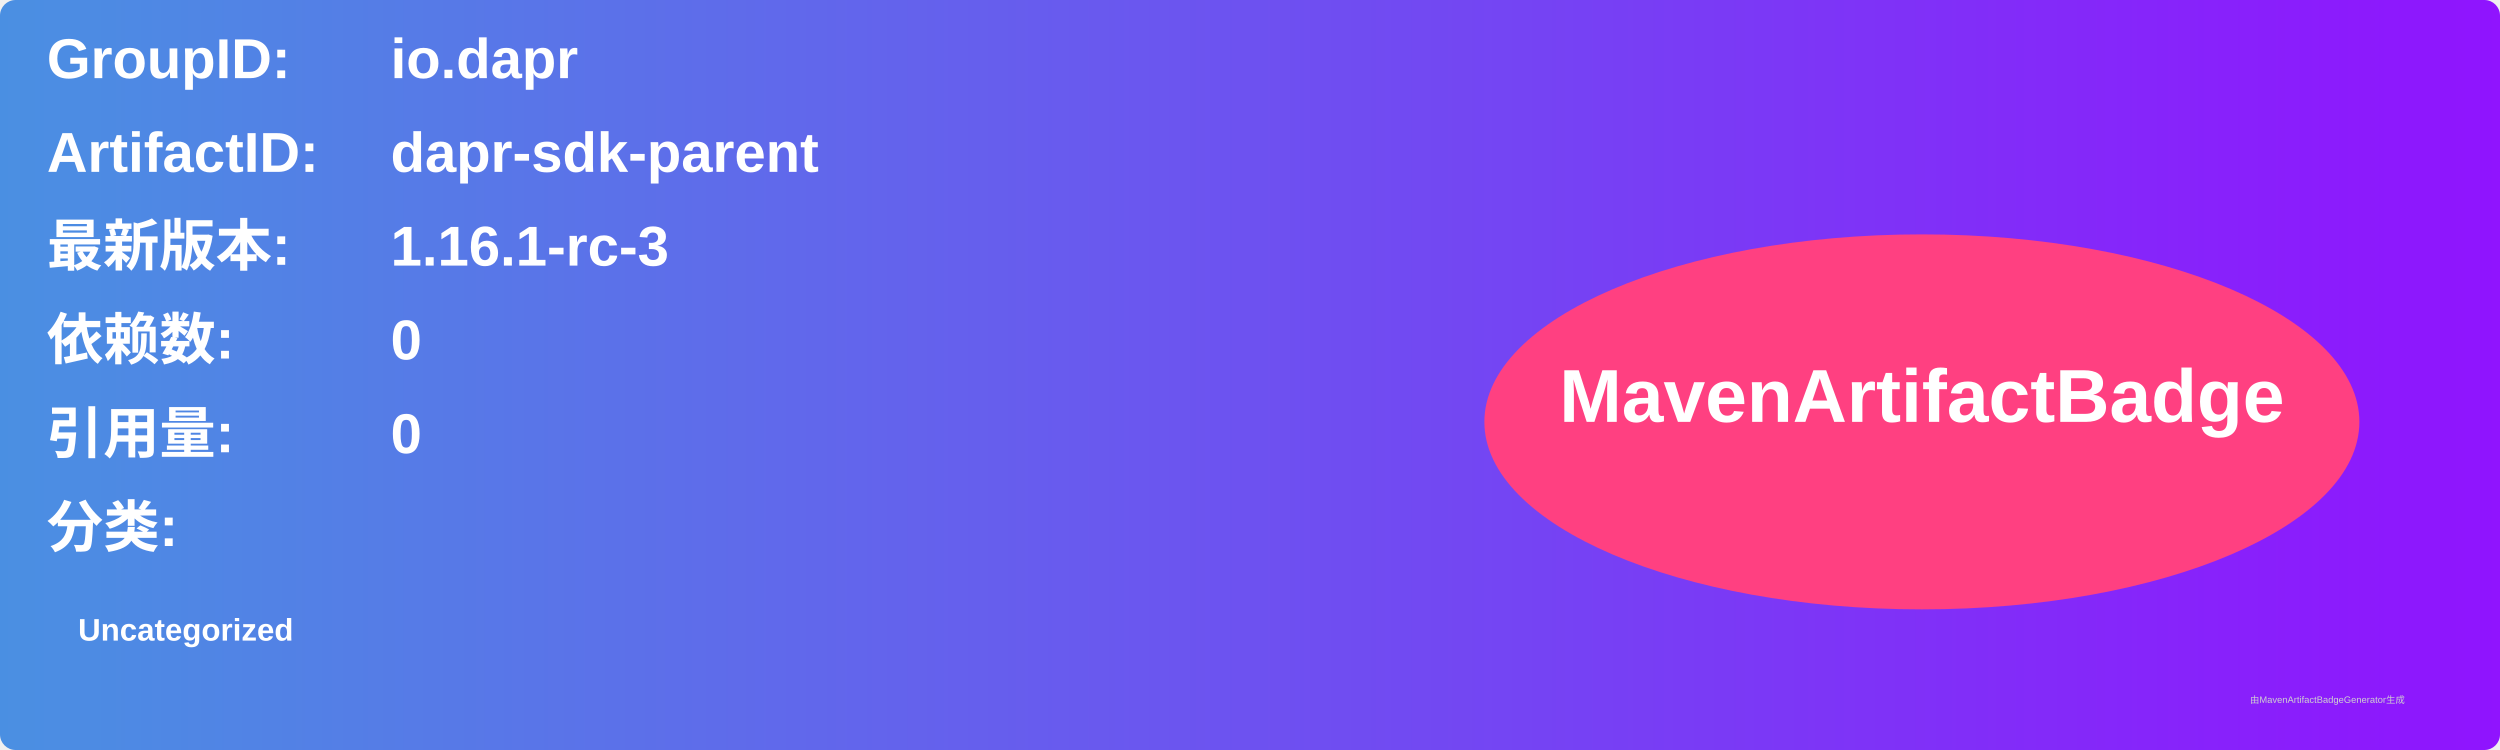
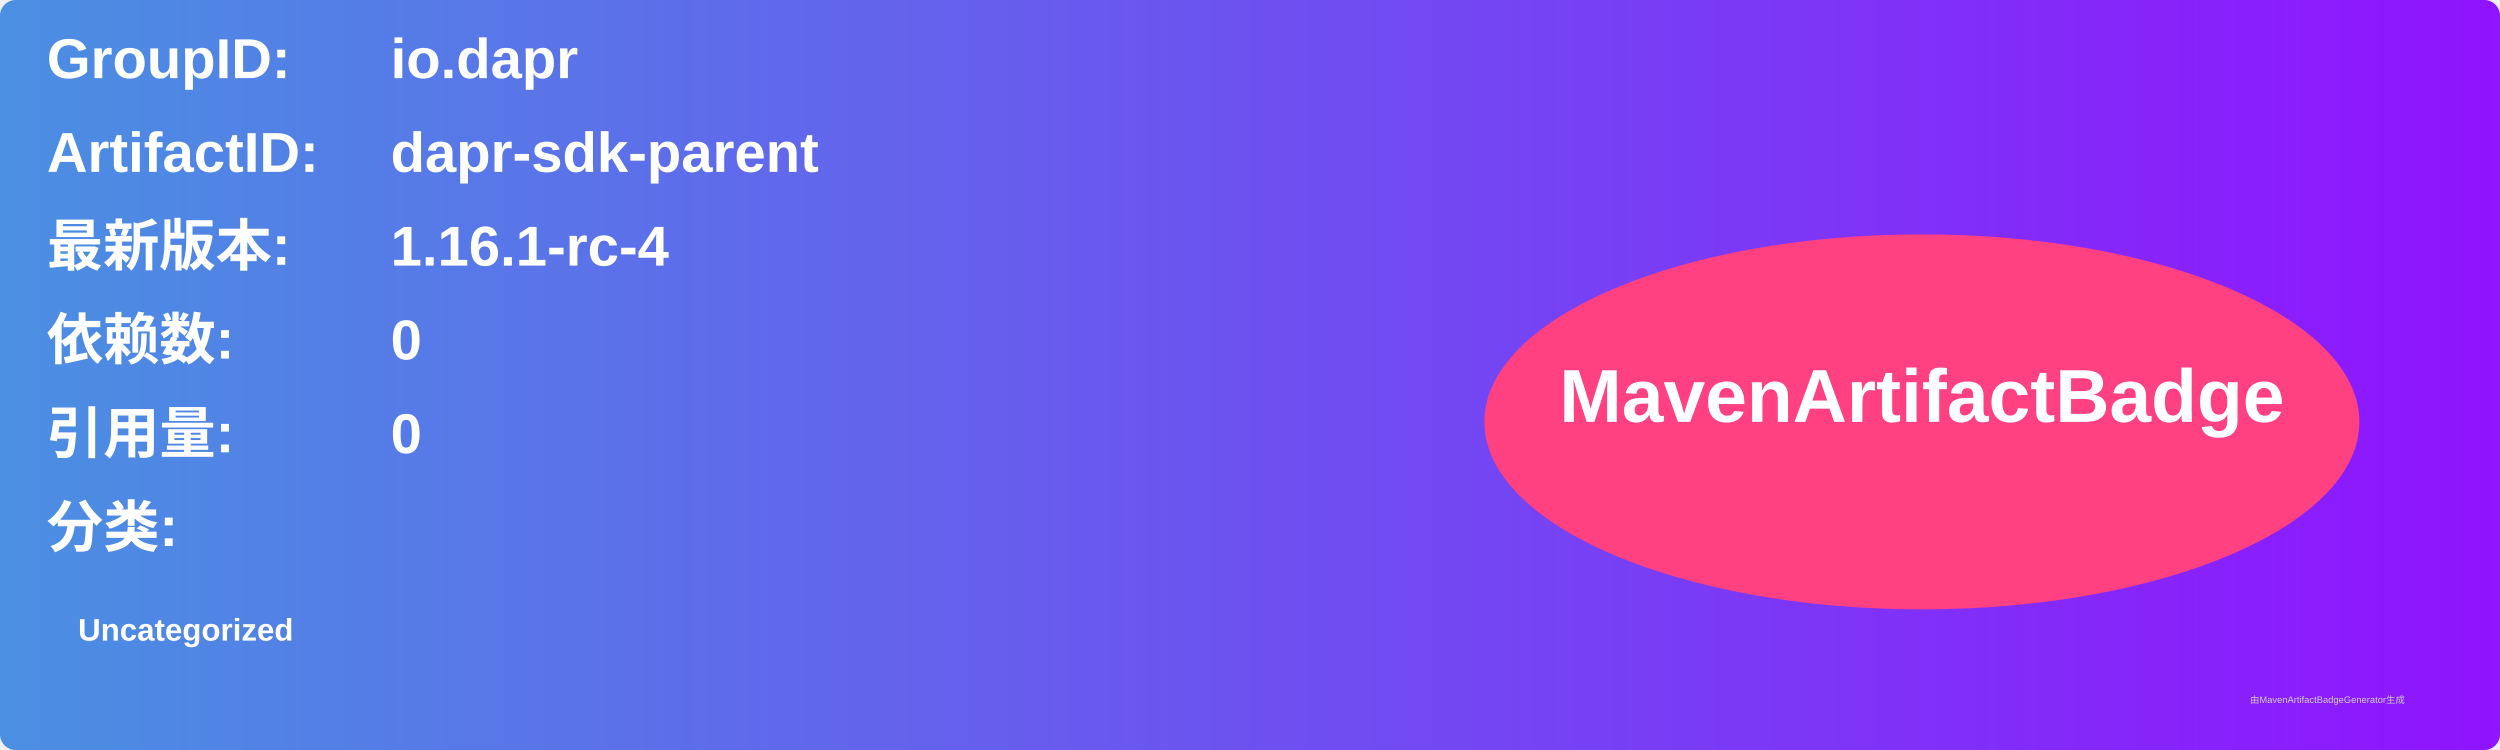
<svg xmlns="http://www.w3.org/2000/svg" width="800" height="240" viewBox="0 0 800 240">
  <linearGradient id="grad" x1="0%" y1="0%" x2="100%" y2="0%">
    <stop offset="0%" stop-color="#4a90e2" />
    <stop offset="100%" stop-color="#9013fe" />
  </linearGradient>
  <rect width="100%" height="100%" rx="5" ry="5" fill="url(#grad)" />
  <g transform="translate(15, 15)">
    <text x="0" y="10" font-family="Arial" font-size="18" fill="white" font-weight="bold" width="260">GroupID:</text>
    <text x="110" y="10" font-family="Arial" font-size="18" fill="white" font-weight="bold" width="460">io.dapr</text>
    <text x="0" y="40" font-family="Arial" font-size="18" fill="white" font-weight="bold" width="260">ArtifactID:</text>
    <text x="110" y="40" font-family="Arial" font-size="18" fill="white" font-weight="bold" width="460">dapr-sdk-parent</text>
    <text x="0" y="70" font-family="Arial" font-size="18" fill="white" font-weight="bold">最新版本:</text>
    <text x="110" y="70" font-family="Arial" font-size="18" fill="white" font-weight="bold">
-       <tspan font-weight="bold">1.16.1-rc-3</tspan>
+       <tspan font-weight="bold">1.16.1-rc-4</tspan>
    </text>
    <text x="0" y="100" font-family="Arial" font-size="18" fill="white" font-weight="bold">依赖数: </text>
    <text x="110" y="100" font-family="Arial" font-size="18" fill="white">
      <tspan font-weight="bold">0</tspan>
    </text>
    <text x="0" y="130" font-family="Arial" font-size="18" fill="white" font-weight="bold">引用量: </text>
    <text x="110" y="130" font-family="Arial" font-size="18" fill="white">
      <tspan font-weight="bold">0</tspan>
    </text>
    <text x="0" y="160" font-family="Arial" font-size="18" fill="white" font-weight="bold">分类:</text>
    <text x="10" y="190" font-family="Arial" font-size="10" fill="white">
      <tspan font-weight="bold">Uncategorized</tspan>
    </text>
    <ellipse cx="600" cy="120" rx="140" ry="60" fill="#ff4081" />
    <text x="600" y="120" text-anchor="middle" font-family="Arial" font-size="24" fill="white" font-weight="bold">MavenArtifactBadge</text>
  </g>
  <text x="720" y="225" font-family="Arial" font-size="3" fill="#d0d0d0">由MavenArtifactBadgeGenerator生成</text>
</svg>
